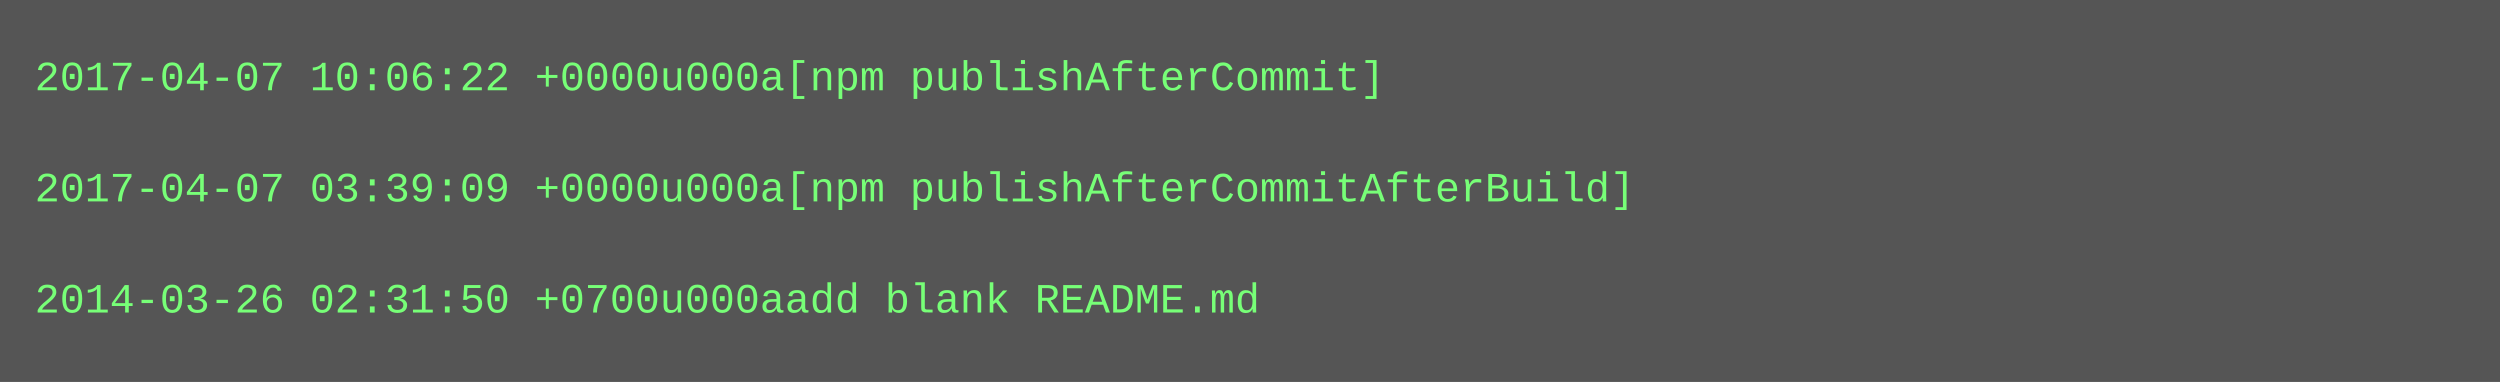
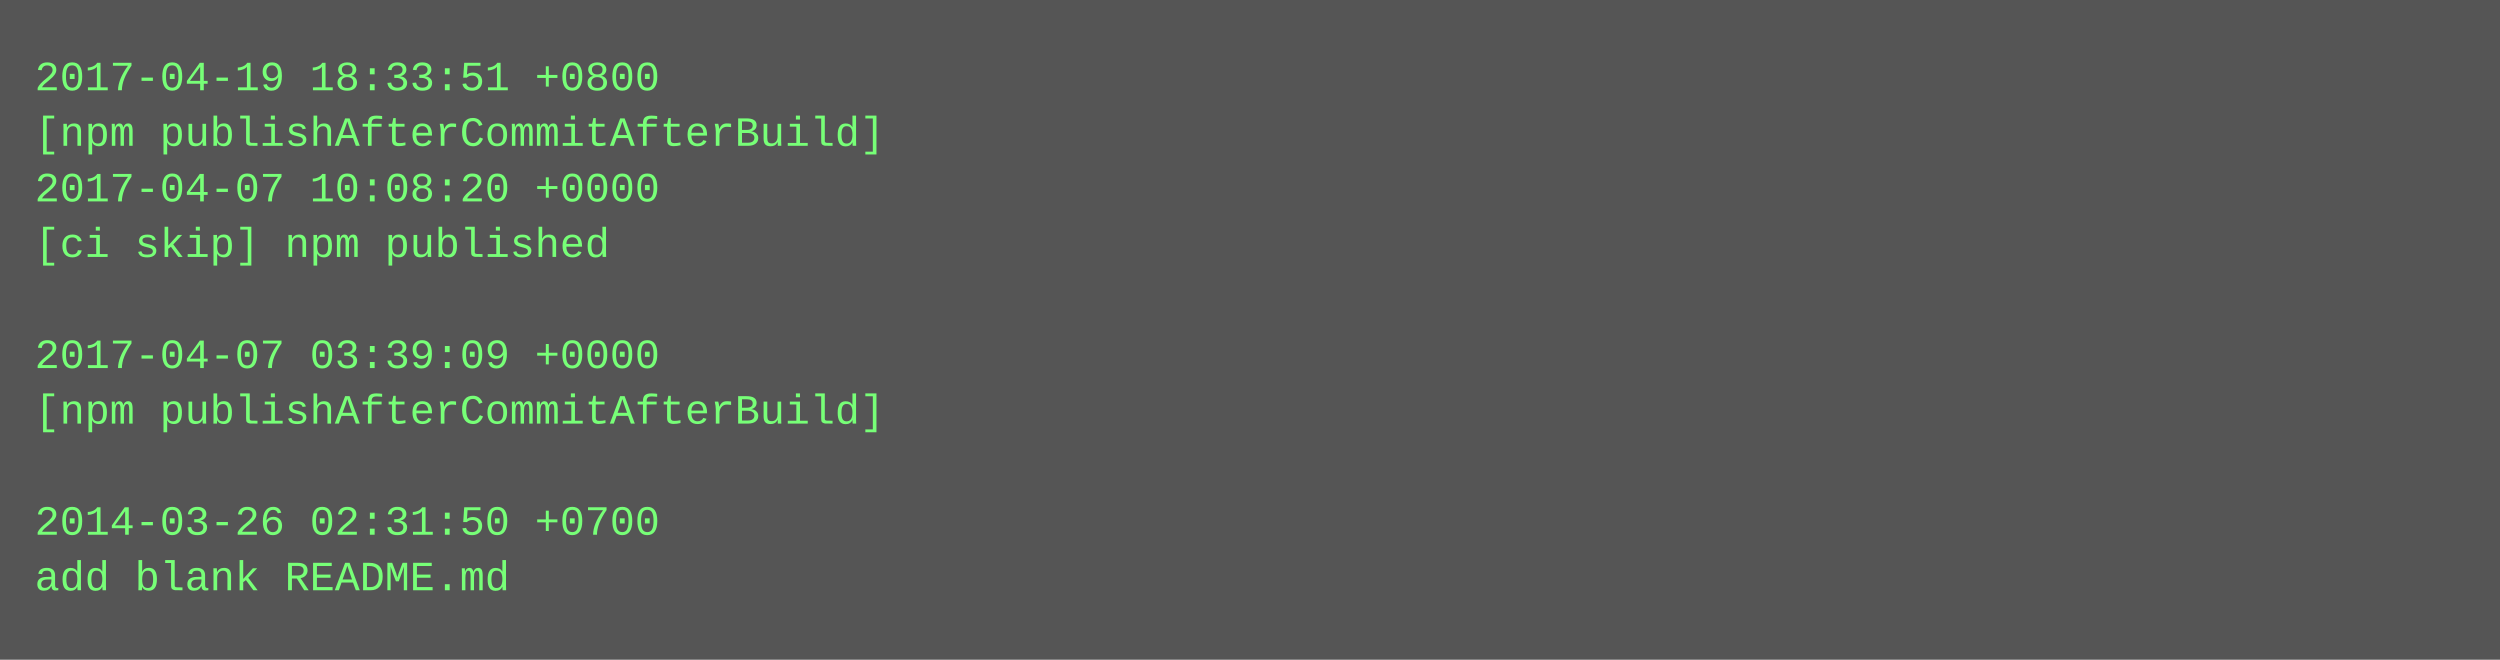
- <svg xmlns="http://www.w3.org/2000/svg" height="110" width="720">
-   <rect height="110" fill="#555" width="720" />
+ <svg xmlns="http://www.w3.org/2000/svg" height="190" width="720">
+   <rect height="190" fill="#555" width="720" />
  <text fill="#7f7" font-family="Courier New" font-size="12" xml:space="preserve">
-     <tspan x="10" y="26">2017-04-07 10:06:22 +0000u000a[npm publishAfterCommit]</tspan>
-     <tspan x="10" y="42" />
-     <tspan x="10" y="58">2017-04-07 03:39:09 +0000u000a[npm publishAfterCommitAfterBuild]</tspan>
-     <tspan x="10" y="74" />
-     <tspan x="10" y="90">2014-03-26 02:31:50 +0700u000aadd blank README.md</tspan>
+     <tspan x="10" y="26">2017-04-19 18:33:51 +0800</tspan>
+     <tspan x="10" y="42">[npm publishAfterCommitAfterBuild]</tspan>
+     <tspan x="10" y="58">2017-04-07 10:08:20 +0000</tspan>
+     <tspan x="10" y="74">[ci skip] npm published</tspan>
+     <tspan x="10" y="90" />
+     <tspan x="10" y="106">2017-04-07 03:39:09 +0000</tspan>
+     <tspan x="10" y="122">[npm publishAfterCommitAfterBuild]</tspan>
+     <tspan x="10" y="138" />
+     <tspan x="10" y="154">2014-03-26 02:31:50 +0700</tspan>
+     <tspan x="10" y="170">add blank README.md</tspan>
  </text>
</svg>
